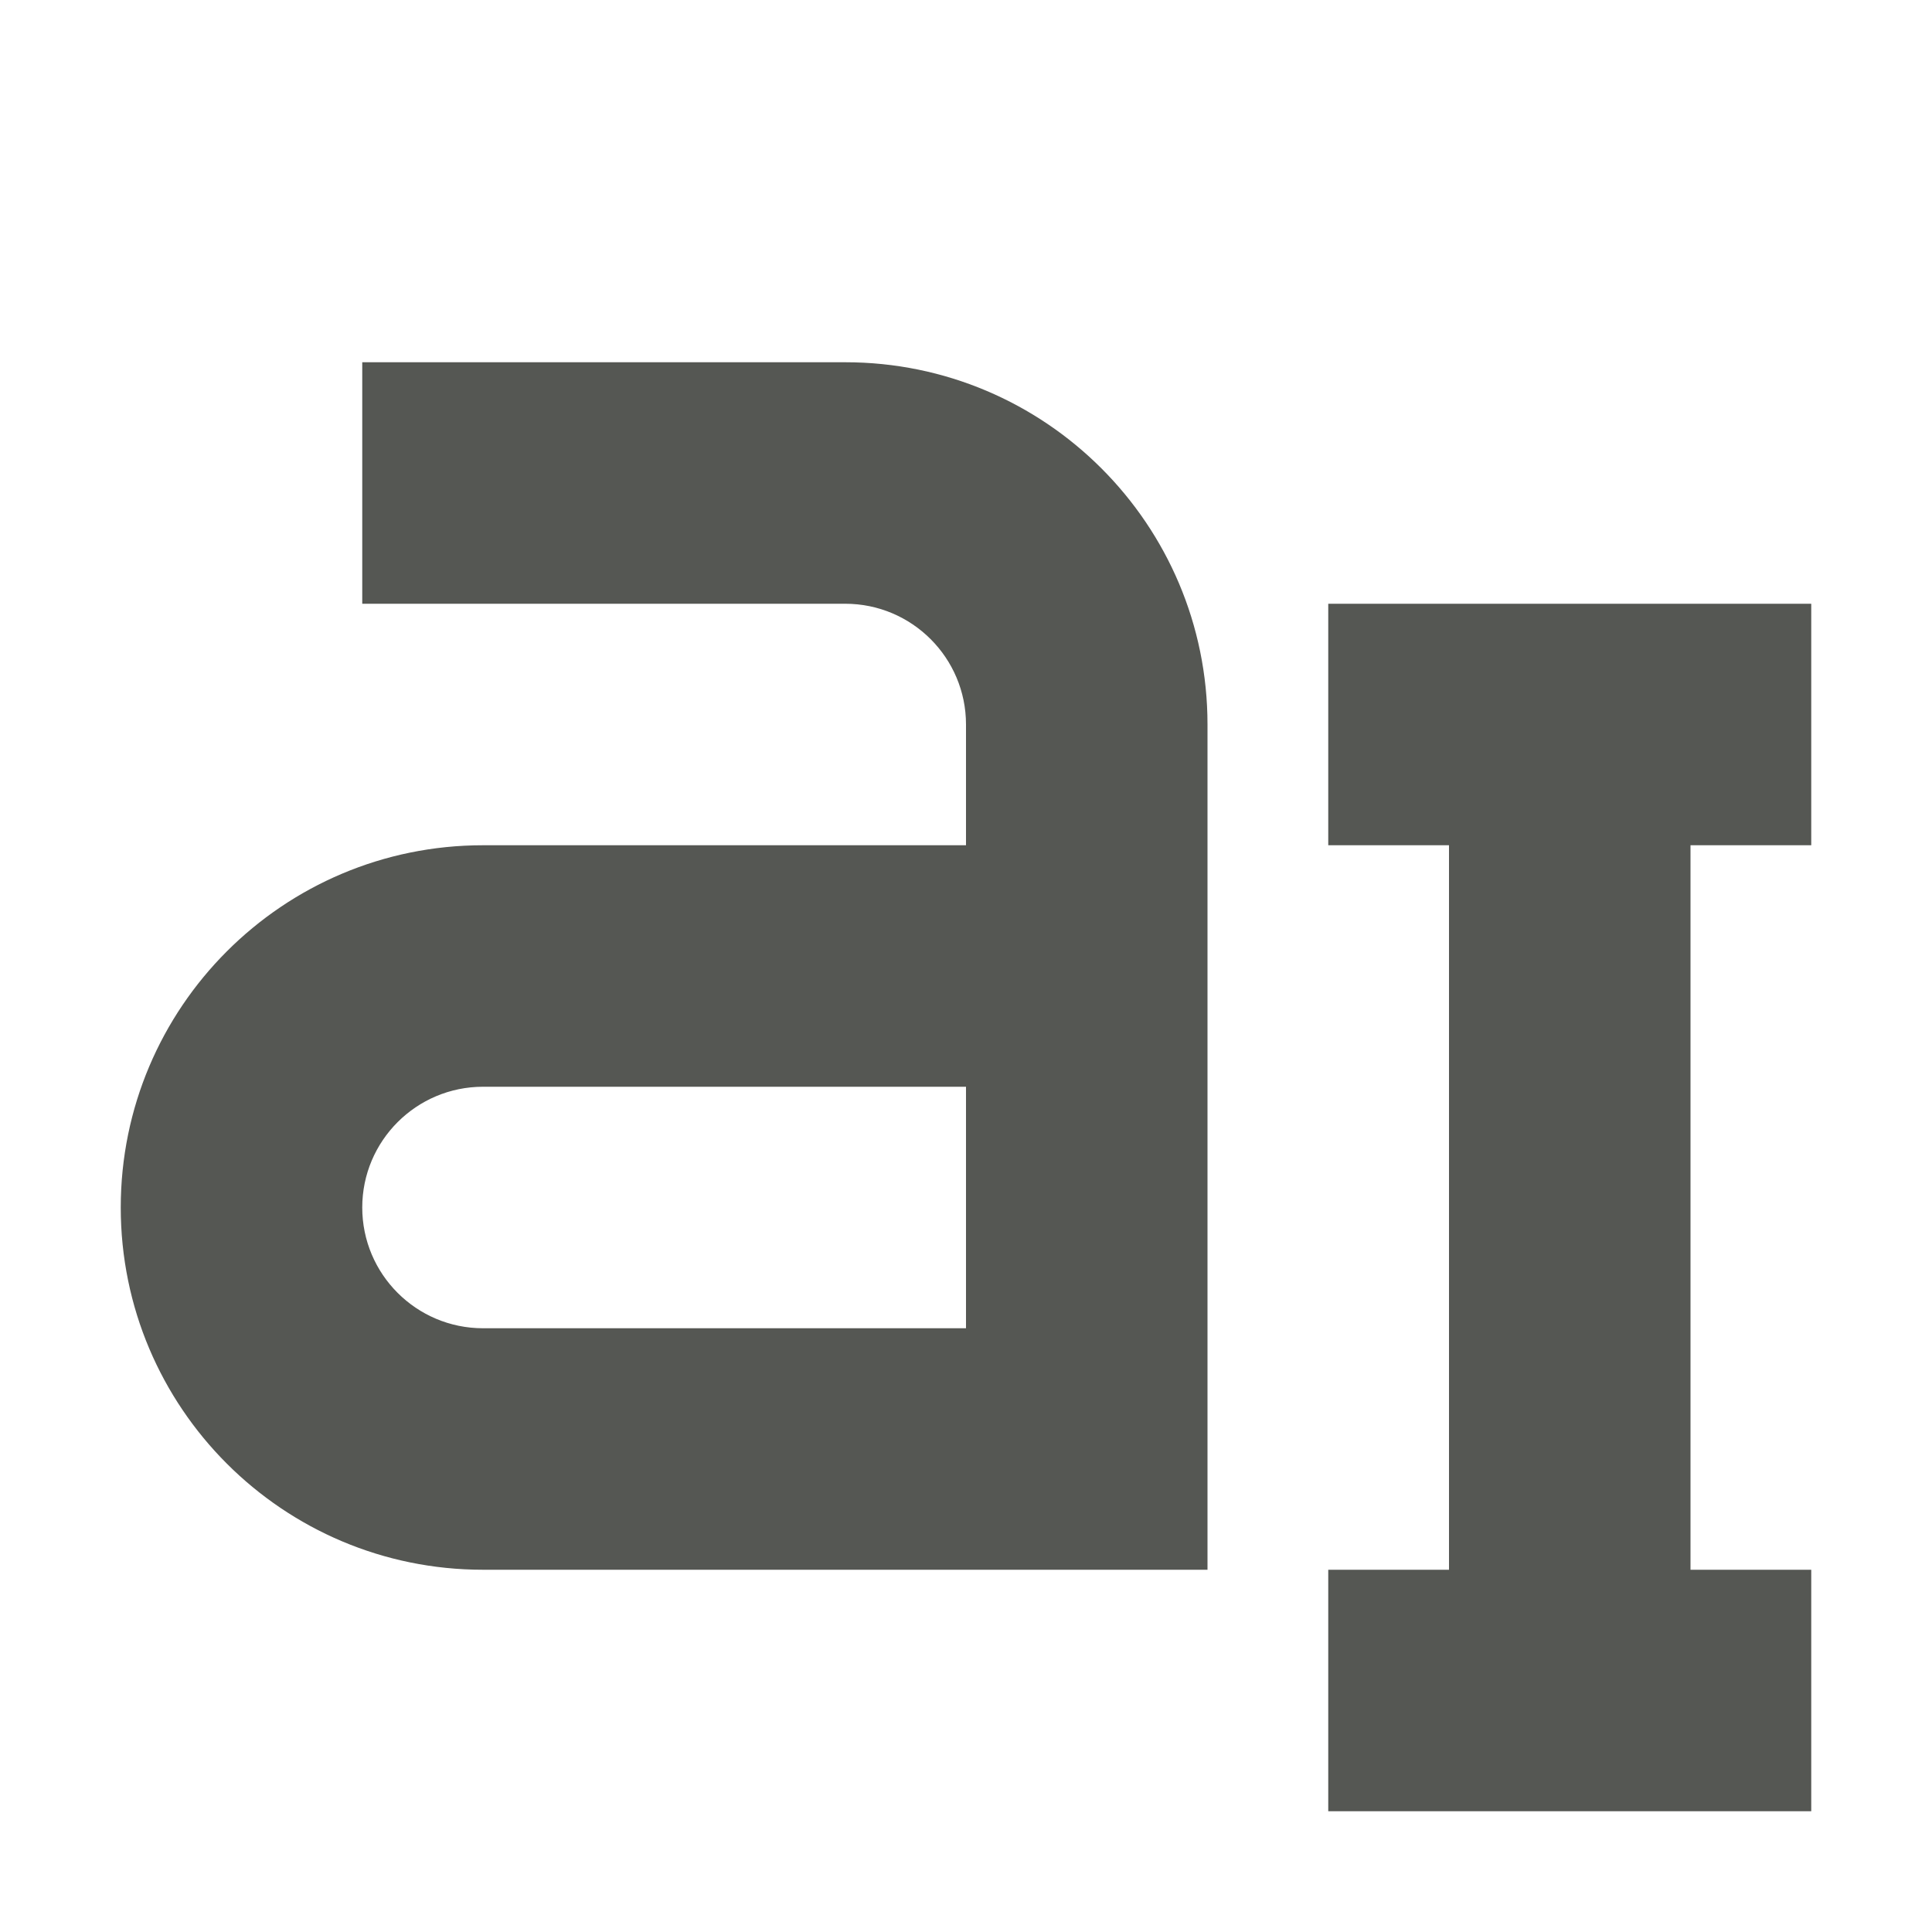
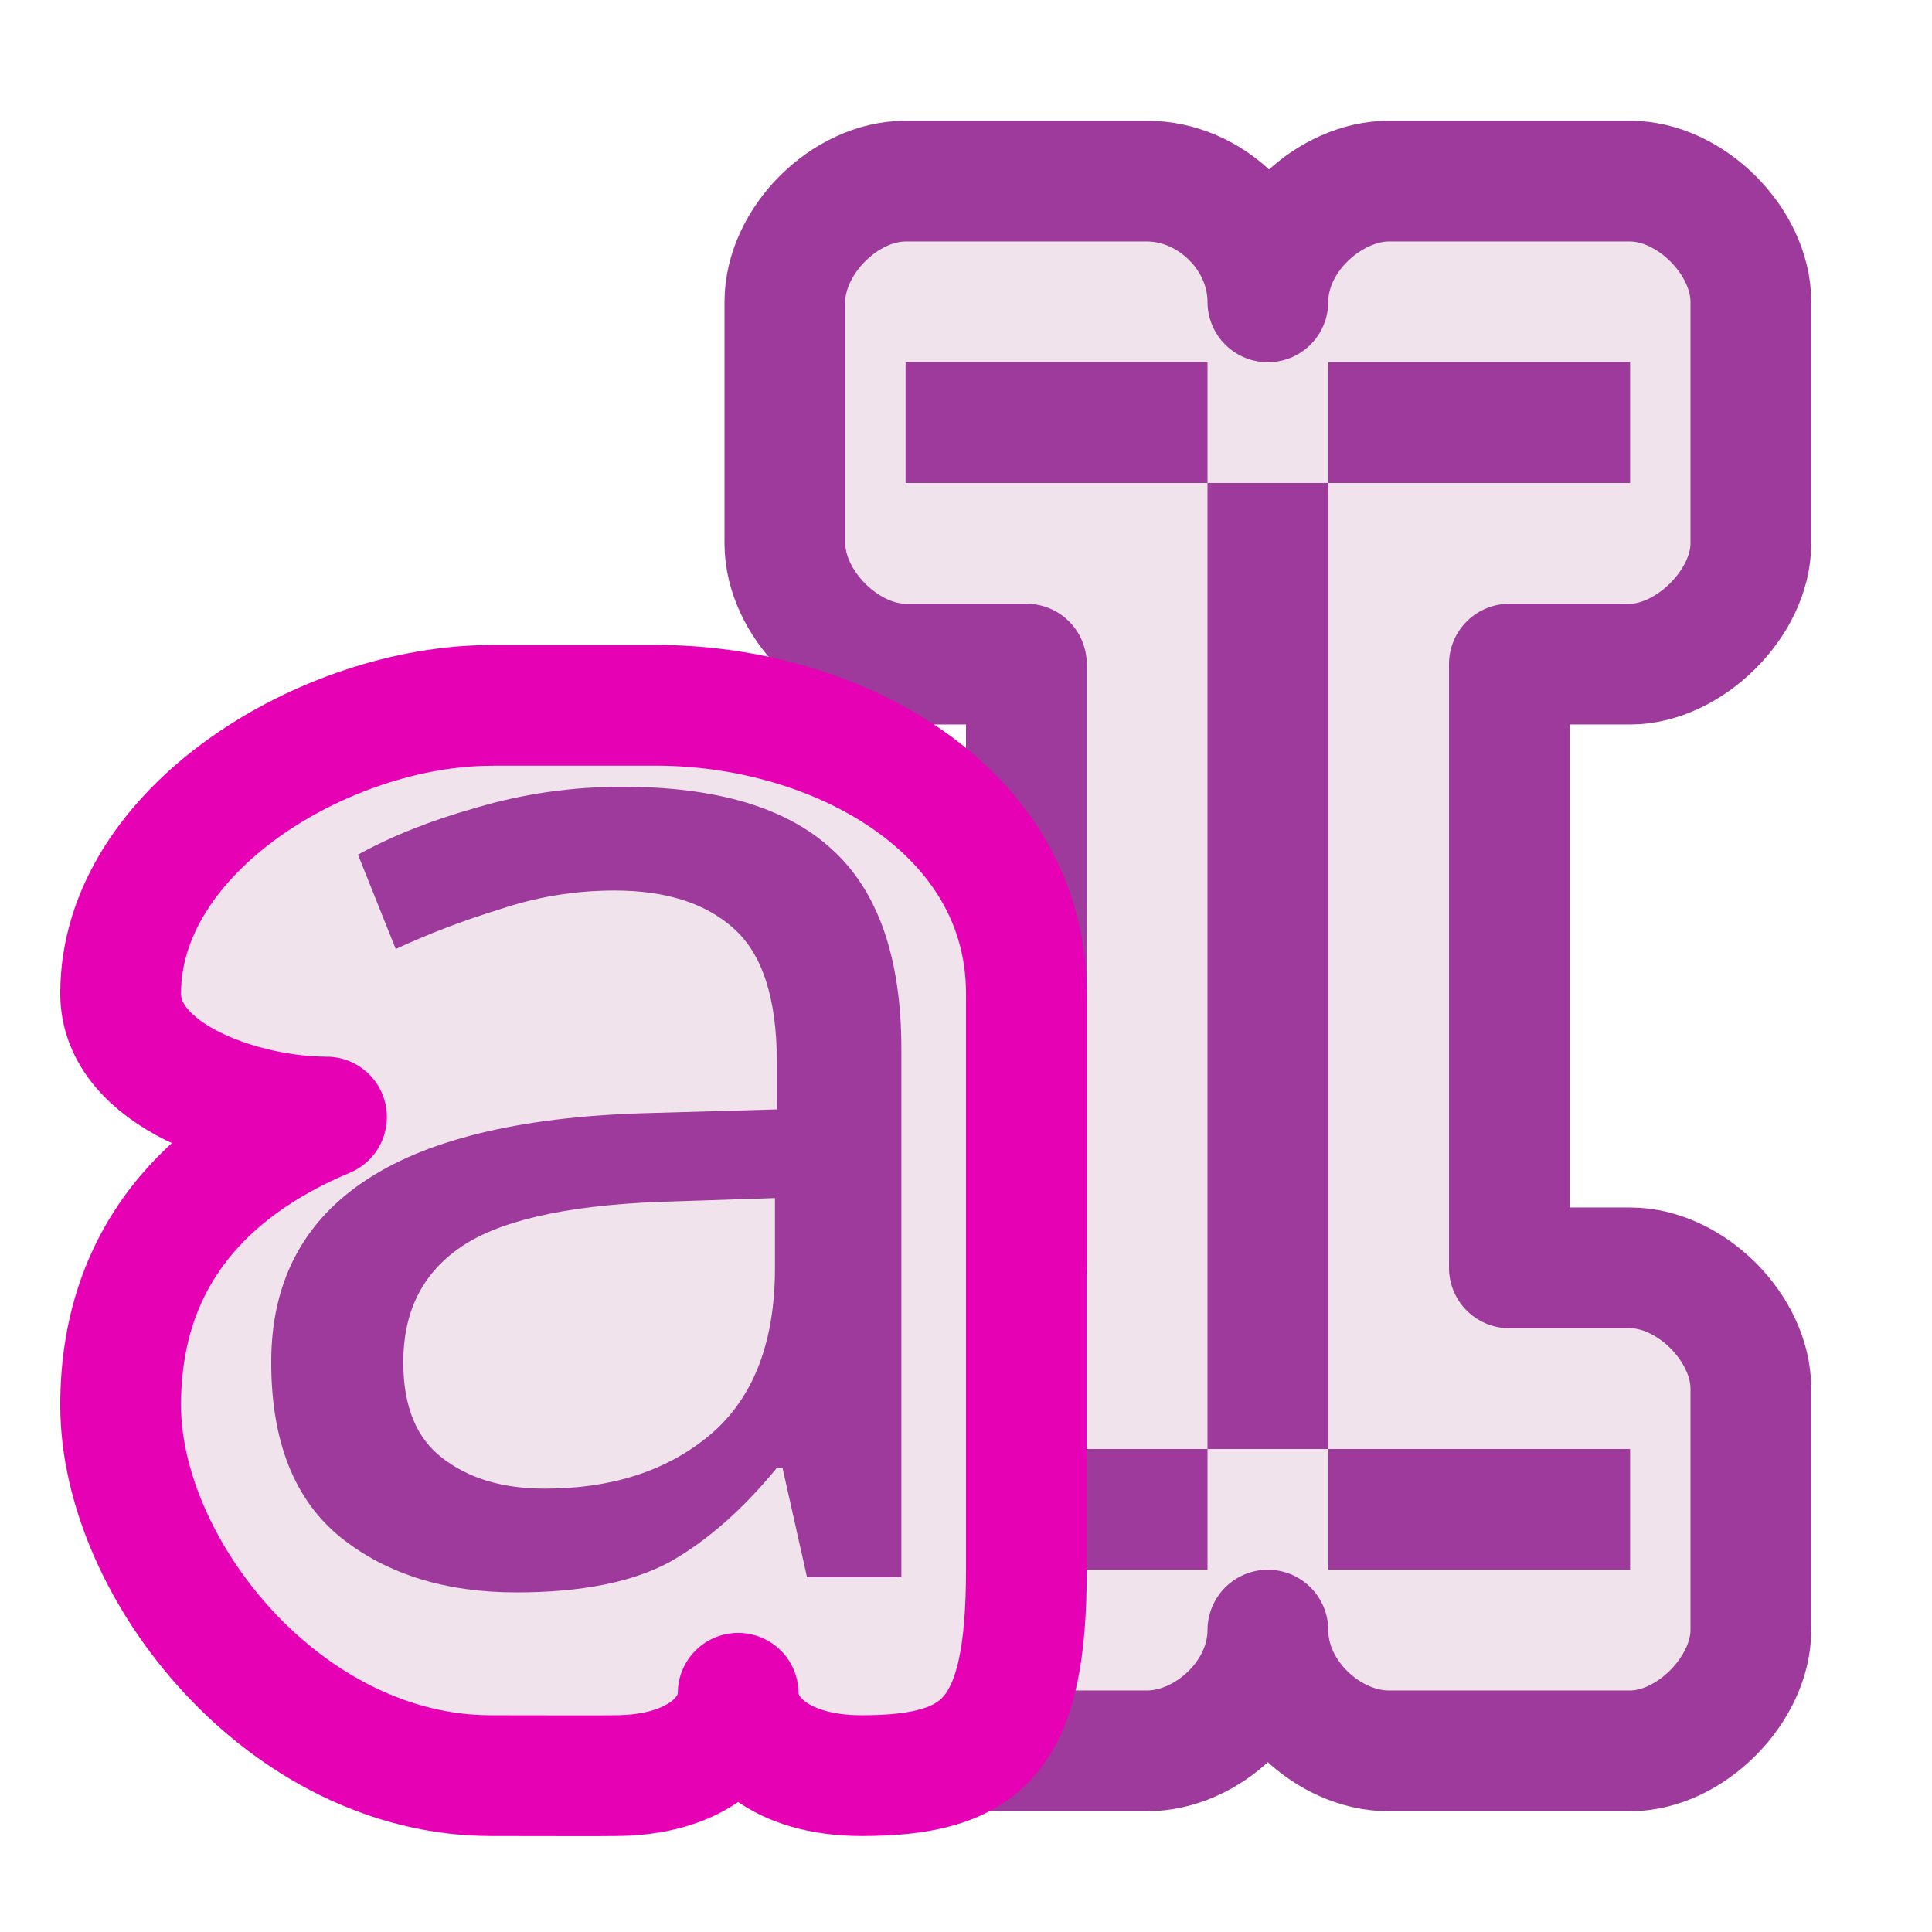
- <svg xmlns="http://www.w3.org/2000/svg" viewBox="0 0 16 16">
-   <path d="m3 3v2h4c.552 0 1 .448 1 1v1h-4c-1.657 0-3 1.343-3 3s1.343 3 3 3h6v-7c0-1.657-1.343-3-3-3zm8 2v2h1v6h-1v2h4v-2h-1v-6h1v-2zm-7 4h4v2h-4c-.552 0-1-.448-1-1s.448-1 1-1z" fill="#555753" />
+ <svg xmlns="http://www.w3.org/2000/svg" height="16" viewBox="0 0 16 16" width="16" version="1.1" id="svg24">
+   <defs id="defs28" />
+   <filter id="a" color-interpolation-filters="sRGB" height="1.113" width="1.128" x="-.064" y="-.056">
+     <feGaussianBlur stdDeviation=".222" id="feGaussianBlur2" />
+   </filter>
+   <filter id="b" color-interpolation-filters="sRGB" height="1.038" width="1.065" x="-.032" y="-.019">
+     <feGaussianBlur stdDeviation=".464" id="feGaussianBlur5" />
+   </filter>
+   <g id="g846" transform="translate(5.999999,-1.000076)">
+     <path id="path853" d="M 2.5,11.5 H 1.517 C 1,11.5 0.5,12 0.5,12.5 v 2 c 0,0.5 0.5,1 1,1 h 2 c 0.492,0 1,-0.455 1,-1 0,0.545 0.508,1 1,1 h 2 c 0.5,0 1,-0.51 1,-1 v -2 c 0,-0.5 -0.5,-1 -1,-1 h -1 v -5 h 1 c 0.483,0 1,-0.5 1,-1 v -2 C 8.5,3 8,2.5 7.5,2.5 h -2 c -0.475,0 -1,0.455 -1,1 0,-0.545 -0.475,-1 -1,-1 h -2 c -0.508,0 -1,0.5 -1,1 v 2 c 0,0.5 0.5,1 1,1 h 1 z" style="fill:#f0e3ec;stroke:#9d3a9b;stroke-width:1px;stroke-linecap:butt;stroke-linejoin:round;stroke-opacity:1" />
+     <path style="fill:#9d3a9b;stroke-width:3.78" id="path851" d="M 1.5,4 V 5 H 4 V 4 Z" />
+     <path d="m 5,4 v 1 l 2.5,3.77e-5 V 4 Z" id="path888" style="fill:#9d3a9b;stroke-width:3.78" />
+     <path d="m 4,5 v 8 L 5,13 V 5 Z" id="path894" style="fill:#9d3a9b;stroke-width:3.78" />
+     <path d="m 1.5,13 v 1 H 4 V 13 Z" id="path896" style="fill:#9d3a9b;stroke-width:3.78" />
+     <path style="fill:#9d3a9b;stroke-width:3.78" id="path898" d="m 5,13 v 1 l 2.5,3.8e-5 v -1 z" />
+   </g>
+   <path style="opacity:1;fill:#f0e3ec;fill-opacity:1;stroke:#e602b4;stroke-width:1;stroke-linecap:round;stroke-linejoin:round;stroke-miterlimit:4;stroke-dasharray:none;stroke-opacity:1" d="m 4.068,5.841 h 1.364 c 1.511,0 3.068,0.875 3.068,2.386 V 13 c 0,1.364 -0.341,1.705 -1.364,1.705 -0.682,0 -1.023,-0.341 -1.023,-0.682 0,0.341 -0.341,0.682 -1.023,0.682 -0.081,0.002 -0.583,4.47e-4 -1.023,0 -1.705,0 -3.068,-1.705 -3.068,-3.068 0,-1.364 0.881,-2.041 1.705,-2.386 -0.682,0 -1.705,-0.341 -1.705,-1.023 0,-1.364 1.705,-2.386 3.068,-2.386 z" id="rect852" />
+   <text xml:space="preserve" style="font-style:normal;font-variant:normal;font-weight:normal;font-stretch:normal;font-size:13.636px;line-height:1.25;font-family:Nunito;-inkscape-font-specification:Nunito;letter-spacing:0px;word-spacing:0px;fill:#9d3a9b;fill-opacity:1;stroke:none;stroke-width:1.182;" x="1.7" y="13.063" id="text850">
+     <tspan style="font-size:12px;stroke-width:1;fill:#9d3a9b;" id="tspan848" x="1.7" y="13.063">a</tspan>
+   </text>
</svg>
